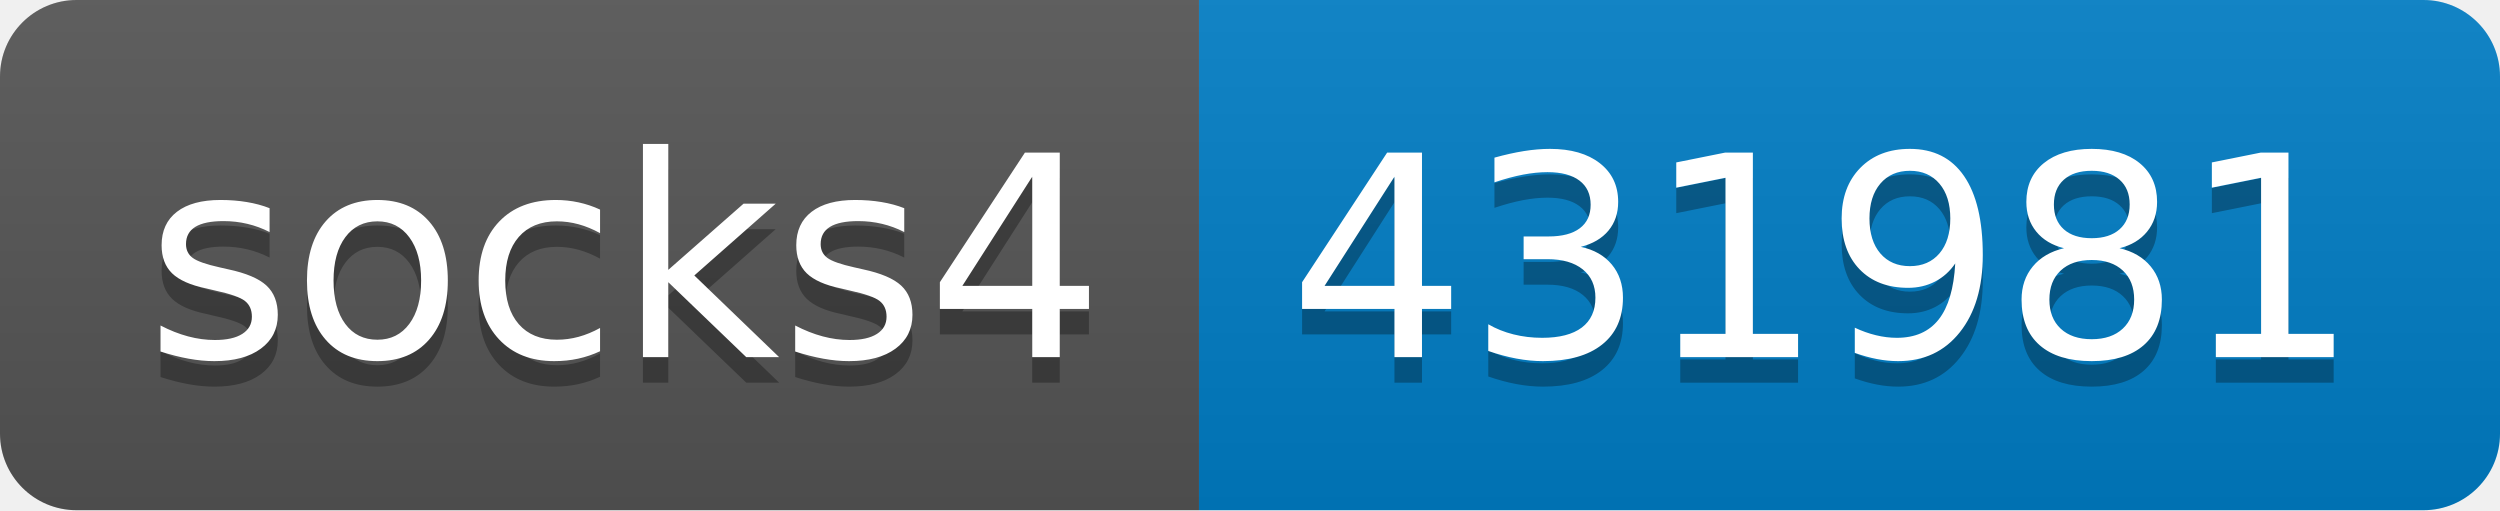
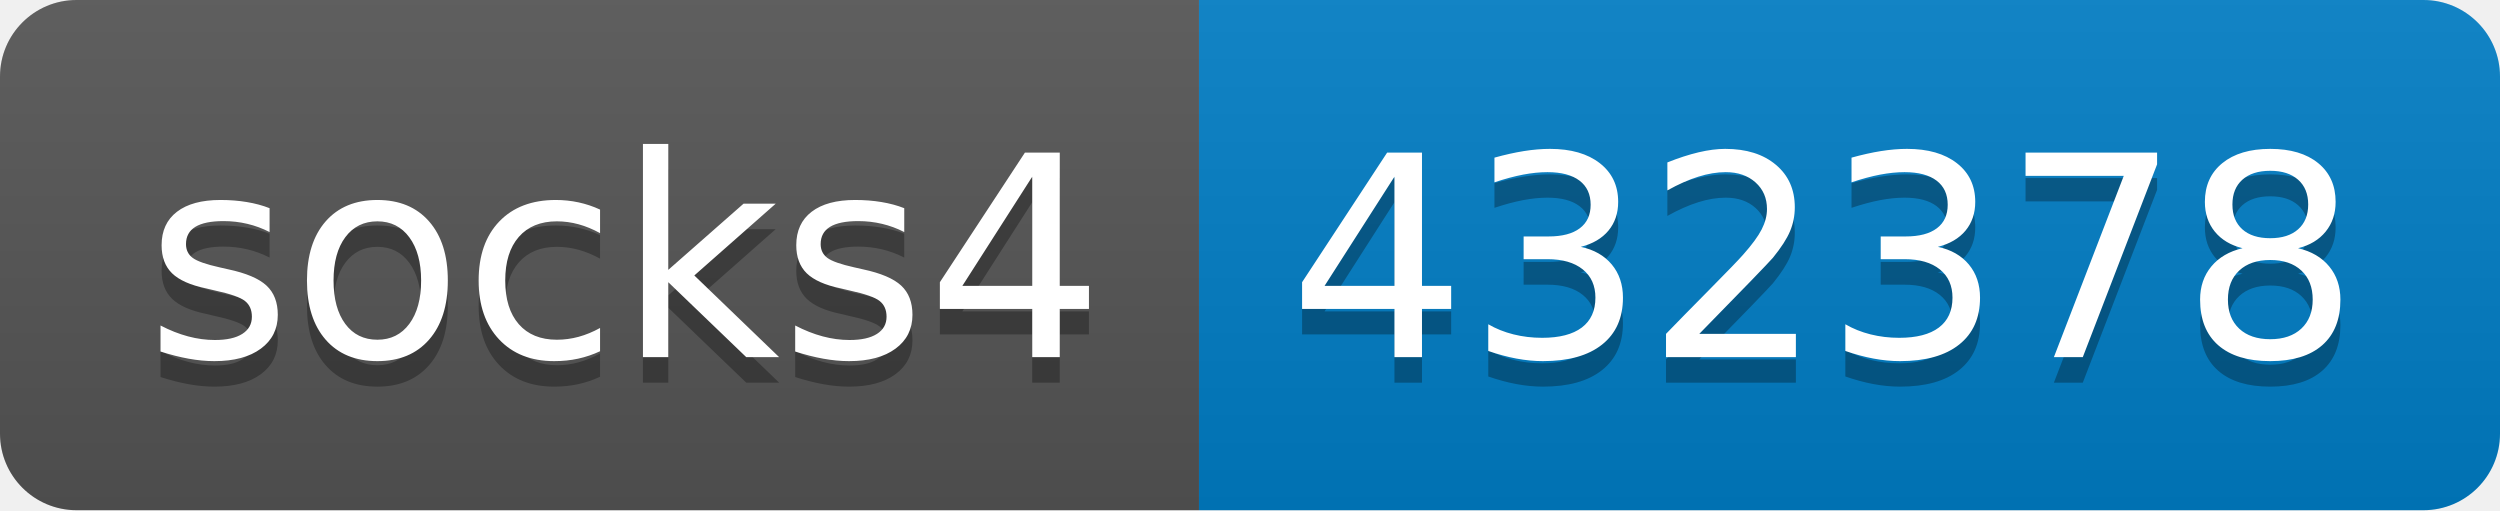
- <svg xmlns="http://www.w3.org/2000/svg" width="98" height="20" role="img" aria-label="socks4: 431981">
+ <svg xmlns="http://www.w3.org/2000/svg" width="98" height="20" role="img" aria-label="socks4: 432378">
  <linearGradient id="s" x2="0" y2="100%">
    <stop offset="0" stop-color="#bbb" stop-opacity=".1" />
    <stop offset="1" stop-opacity=".1" />
  </linearGradient>
  <clipPath id="r">
    <rect width="98" height="20" rx="3" fill="#fff" />
  </clipPath>
  <g clip-path="url(#r)">
    <rect width="47" height="20" fill="#555" />
    <rect x="47" width="51" height="20" fill="#007ec6" />
    <rect width="98" height="20" fill="url(#s)" />
  </g>
  <g fill="#fff" text-anchor="middle" font-family="Verdana,Geneva,DejaVu Sans,sans-serif" text-rendering="geometricPrecision" font-size="110">
    <text aria-hidden="true" x="245" y="150" fill="#010101" fill-opacity=".3" transform="scale(.1)" textLength="370">socks4</text>
    <text x="245" y="140" transform="scale(.1)" fill="#fff" textLength="370">socks4</text>
-     <text aria-hidden="true" x="715" y="150" fill="#010101" fill-opacity=".3" transform="scale(.1)" textLength="410">431981</text>
-     <text x="715" y="140" transform="scale(.1)" fill="#fff" textLength="410">431981</text>
+     <text aria-hidden="true" x="715" y="150" fill="#010101" fill-opacity=".3" transform="scale(.1)" textLength="410">432378</text>
+     <text x="715" y="140" transform="scale(.1)" fill="#fff" textLength="410">432378</text>
  </g>
</svg>
